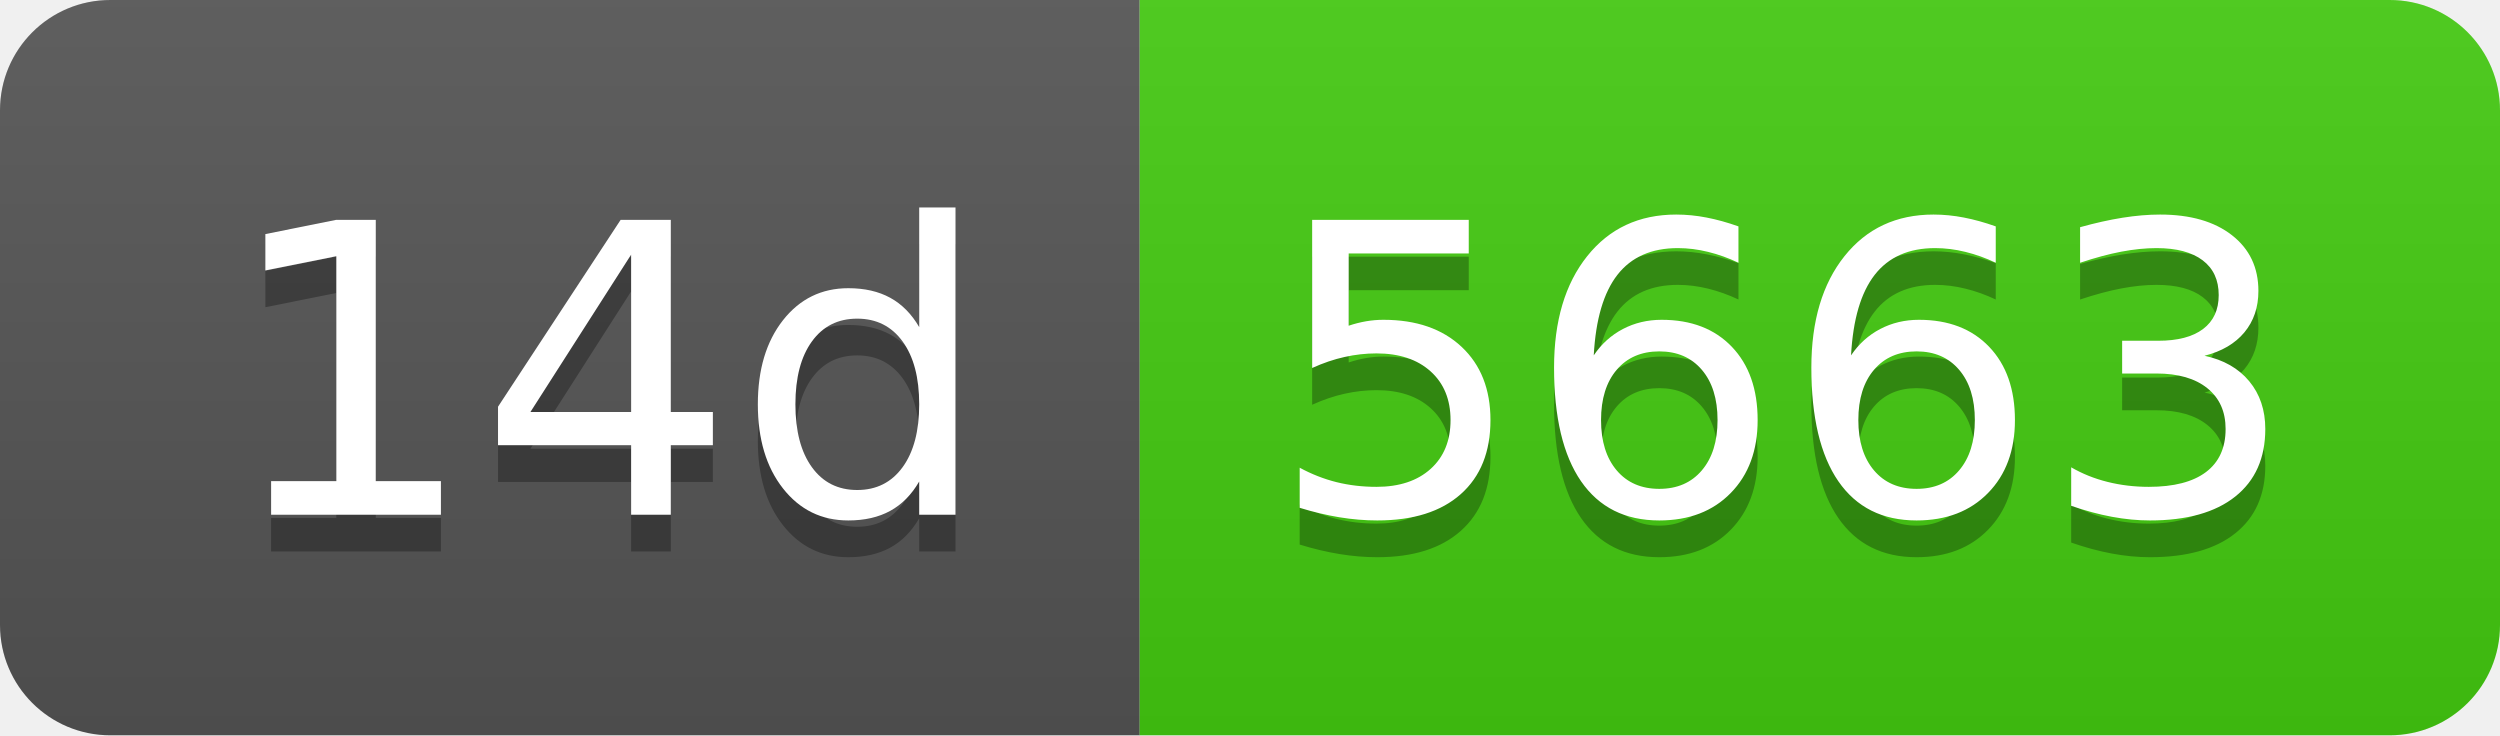
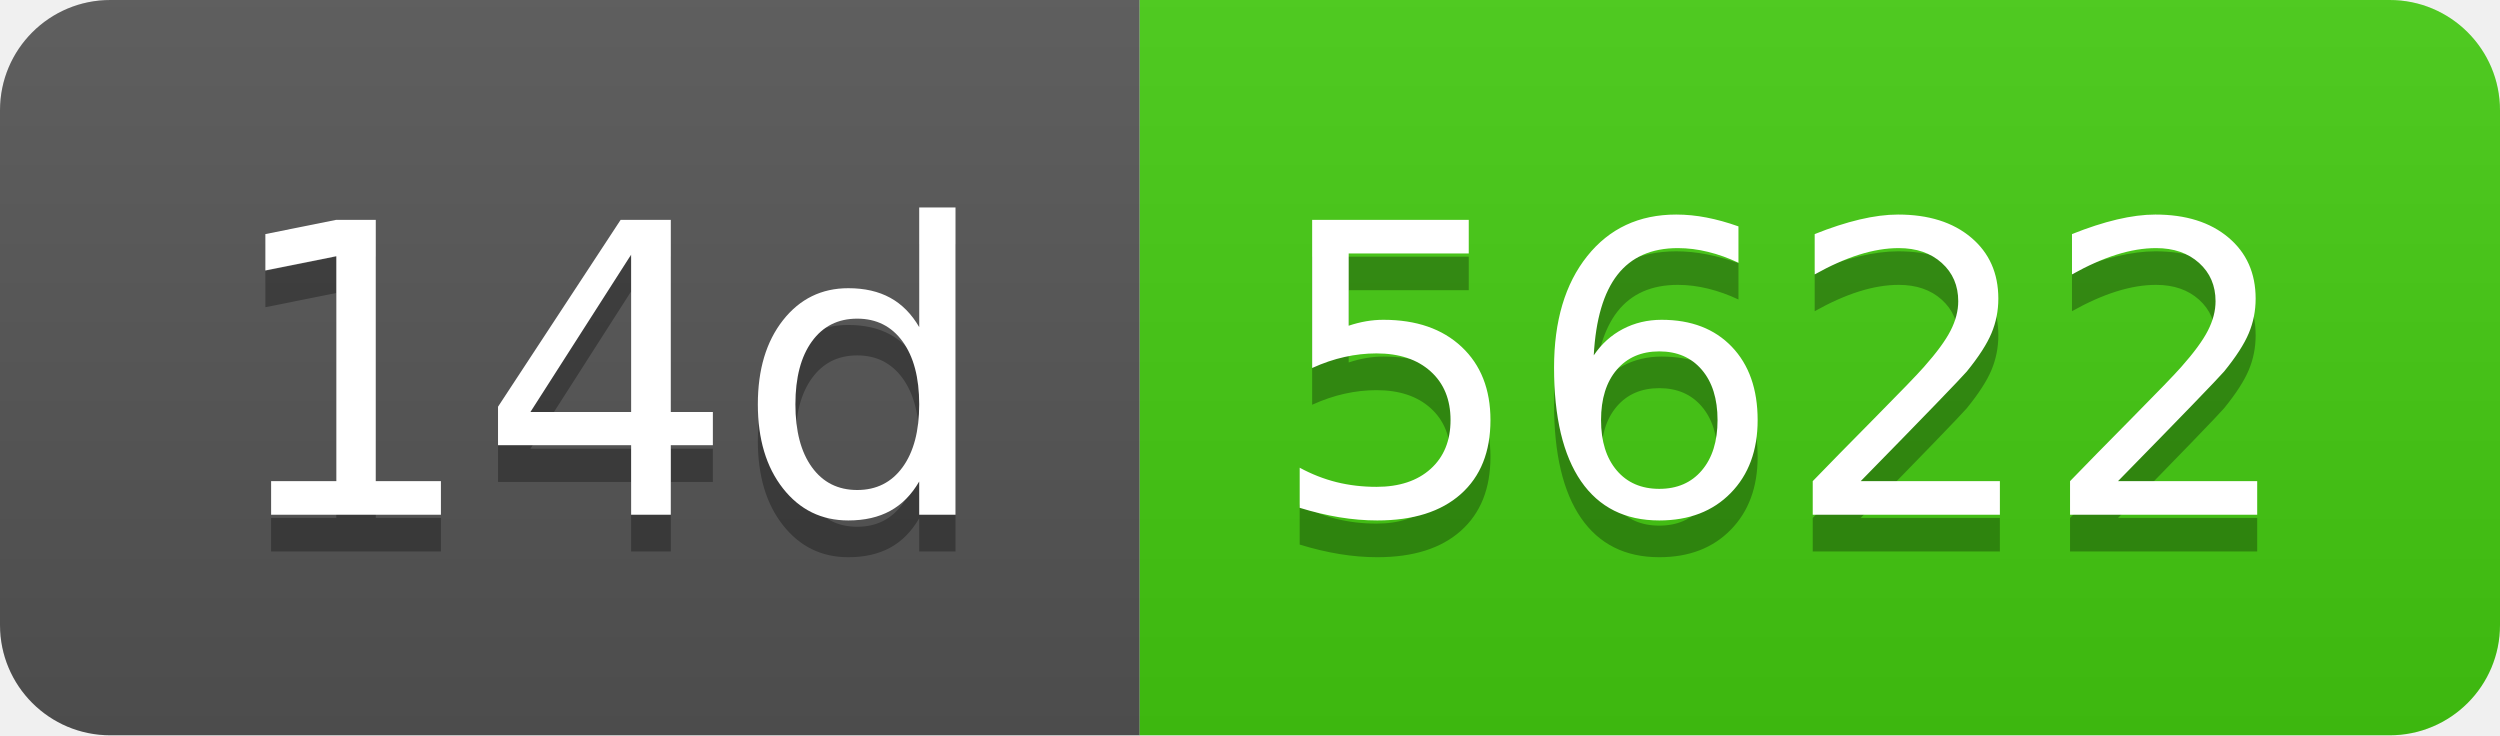
- <svg xmlns="http://www.w3.org/2000/svg" width="68" height="20" role="img" aria-label="14d: 5663">
+ <svg xmlns="http://www.w3.org/2000/svg" width="68" height="20" role="img" aria-label="14d: 5622">
  <linearGradient id="s" x2="0" y2="100%">
    <stop offset="0" stop-color="#bbb" stop-opacity=".1" />
    <stop offset="1" stop-opacity=".1" />
  </linearGradient>
  <clipPath id="r">
    <rect width="68" height="20" rx="3" fill="#fff" />
  </clipPath>
  <g clip-path="url(#r)">
    <rect width="31" height="20" fill="#555" />
    <rect x="31" width="37" height="20" fill="#4c1" />
    <rect width="68" height="20" fill="url(#s)" />
  </g>
  <g fill="#fff" text-anchor="middle" font-family="Verdana,Geneva,DejaVu Sans,sans-serif" text-rendering="geometricPrecision" font-size="110">
    <text aria-hidden="true" x="165" y="150" fill="#010101" fill-opacity=".3" transform="scale(.1)" textLength="210">14d</text>
    <text x="165" y="140" transform="scale(.1)" fill="#fff" textLength="210">14d</text>
-     <text aria-hidden="true" x="485" y="150" fill="#010101" fill-opacity=".3" transform="scale(.1)" textLength="270">5663</text>
-     <text x="485" y="140" transform="scale(.1)" fill="#fff" textLength="270">5663</text>
+     <text aria-hidden="true" x="485" y="150" fill="#010101" fill-opacity=".3" transform="scale(.1)" textLength="270">5622</text>
+     <text x="485" y="140" transform="scale(.1)" fill="#fff" textLength="270">5622</text>
  </g>
</svg>
